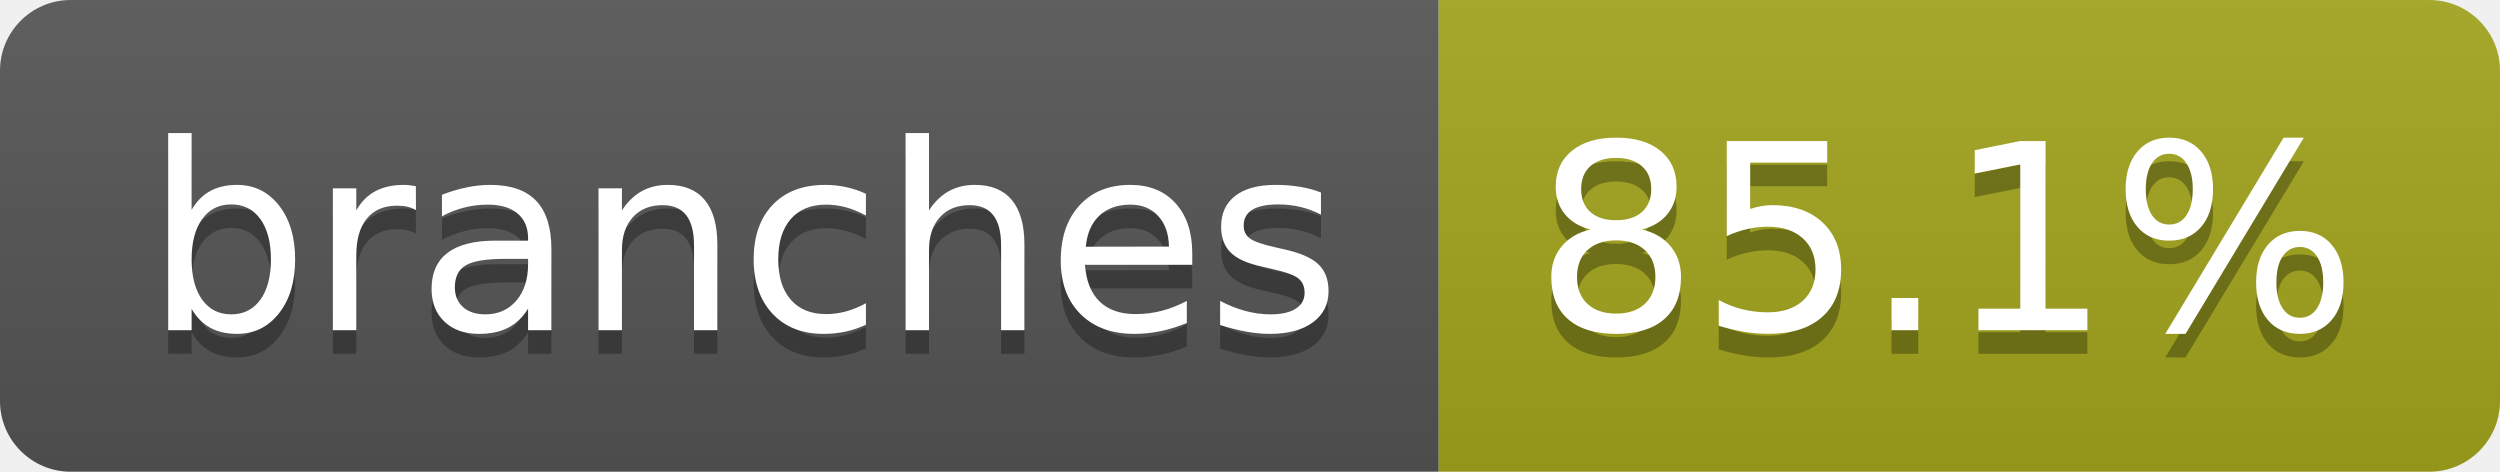
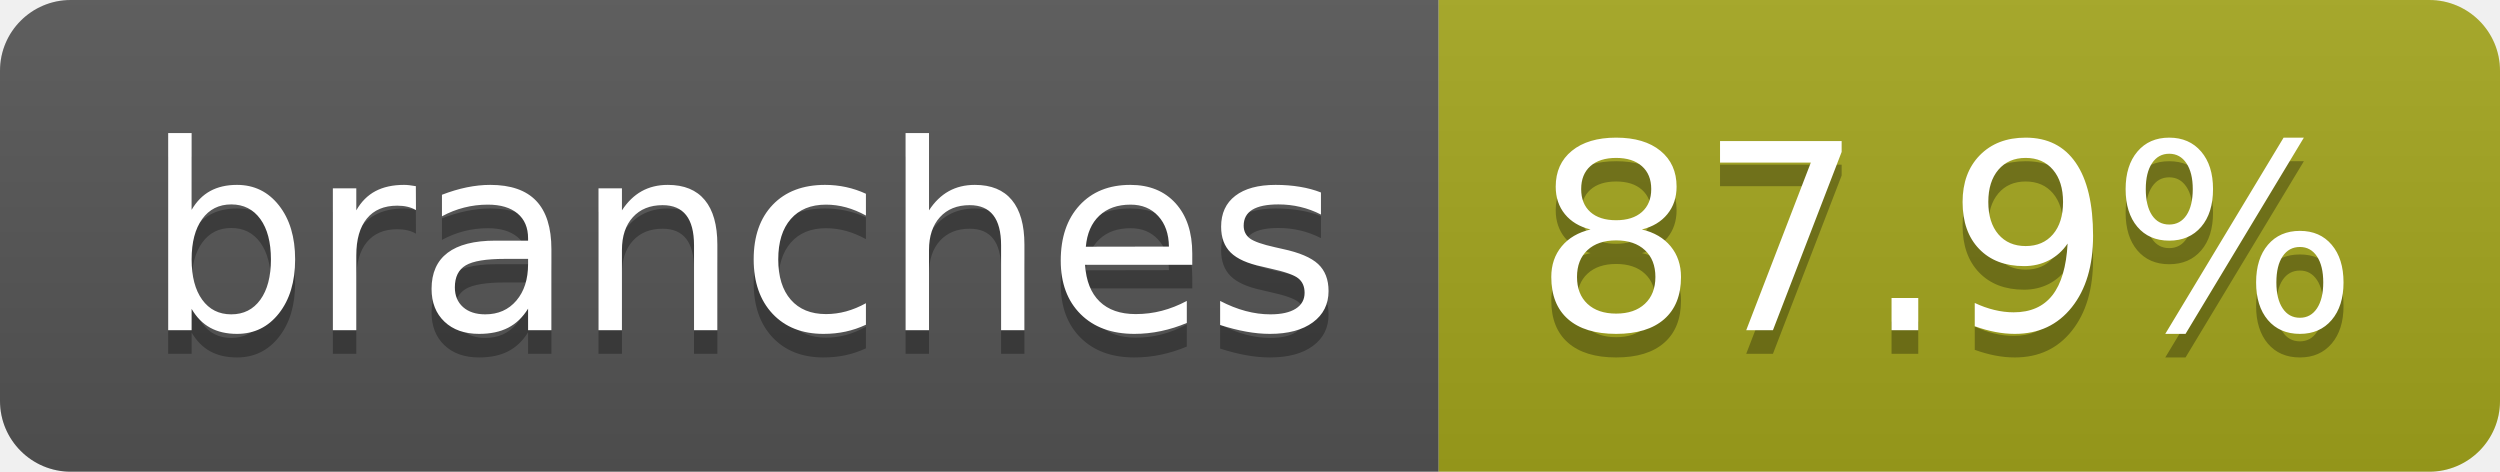
- <svg xmlns="http://www.w3.org/2000/svg" width="106" height="20" role="img" aria-label="branches: 85.1%">
+ <svg xmlns="http://www.w3.org/2000/svg" width="106" height="20" role="img" aria-label="branches: 87.9%">
  <linearGradient id="s" x2="0" y2="100%">
    <stop offset="0" stop-color="#bbb" stop-opacity=".1" />
    <stop offset="1" stop-opacity=".1" />
  </linearGradient>
  <clipPath id="r">
    <rect width="106" height="20" rx="3" fill="#fff" />
  </clipPath>
  <g clip-path="url(#r)">
    <rect width="61" height="20" fill="#555" />
    <rect x="61" width="45" height="20" fill="#a4a61d" />
    <rect width="106" height="20" fill="url(#s)" />
  </g>
  <g fill="#fff" text-anchor="middle" font-family="Verdana,Geneva,DejaVu Sans,sans-serif" text-rendering="geometricPrecision" font-size="110">
    <text aria-hidden="true" x="315" y="150" fill="#010101" fill-opacity=".3" transform="scale(.1)" textLength="507">branches</text>
    <text x="315" y="140" transform="scale(.1)" fill="#fff" textLength="507">branches</text>
-     <text aria-hidden="true" x="825" y="150" fill="#010101" fill-opacity=".3" transform="scale(.1)" textLength="350">85.1%</text>
-     <text x="825" y="140" transform="scale(.1)" fill="#fff" textLength="350">85.1%</text>
+     <text aria-hidden="true" x="825" y="150" fill="#010101" fill-opacity=".3" transform="scale(.1)" textLength="350">87.9%</text>
+     <text x="825" y="140" transform="scale(.1)" fill="#fff" textLength="350">87.9%</text>
  </g>
</svg>
